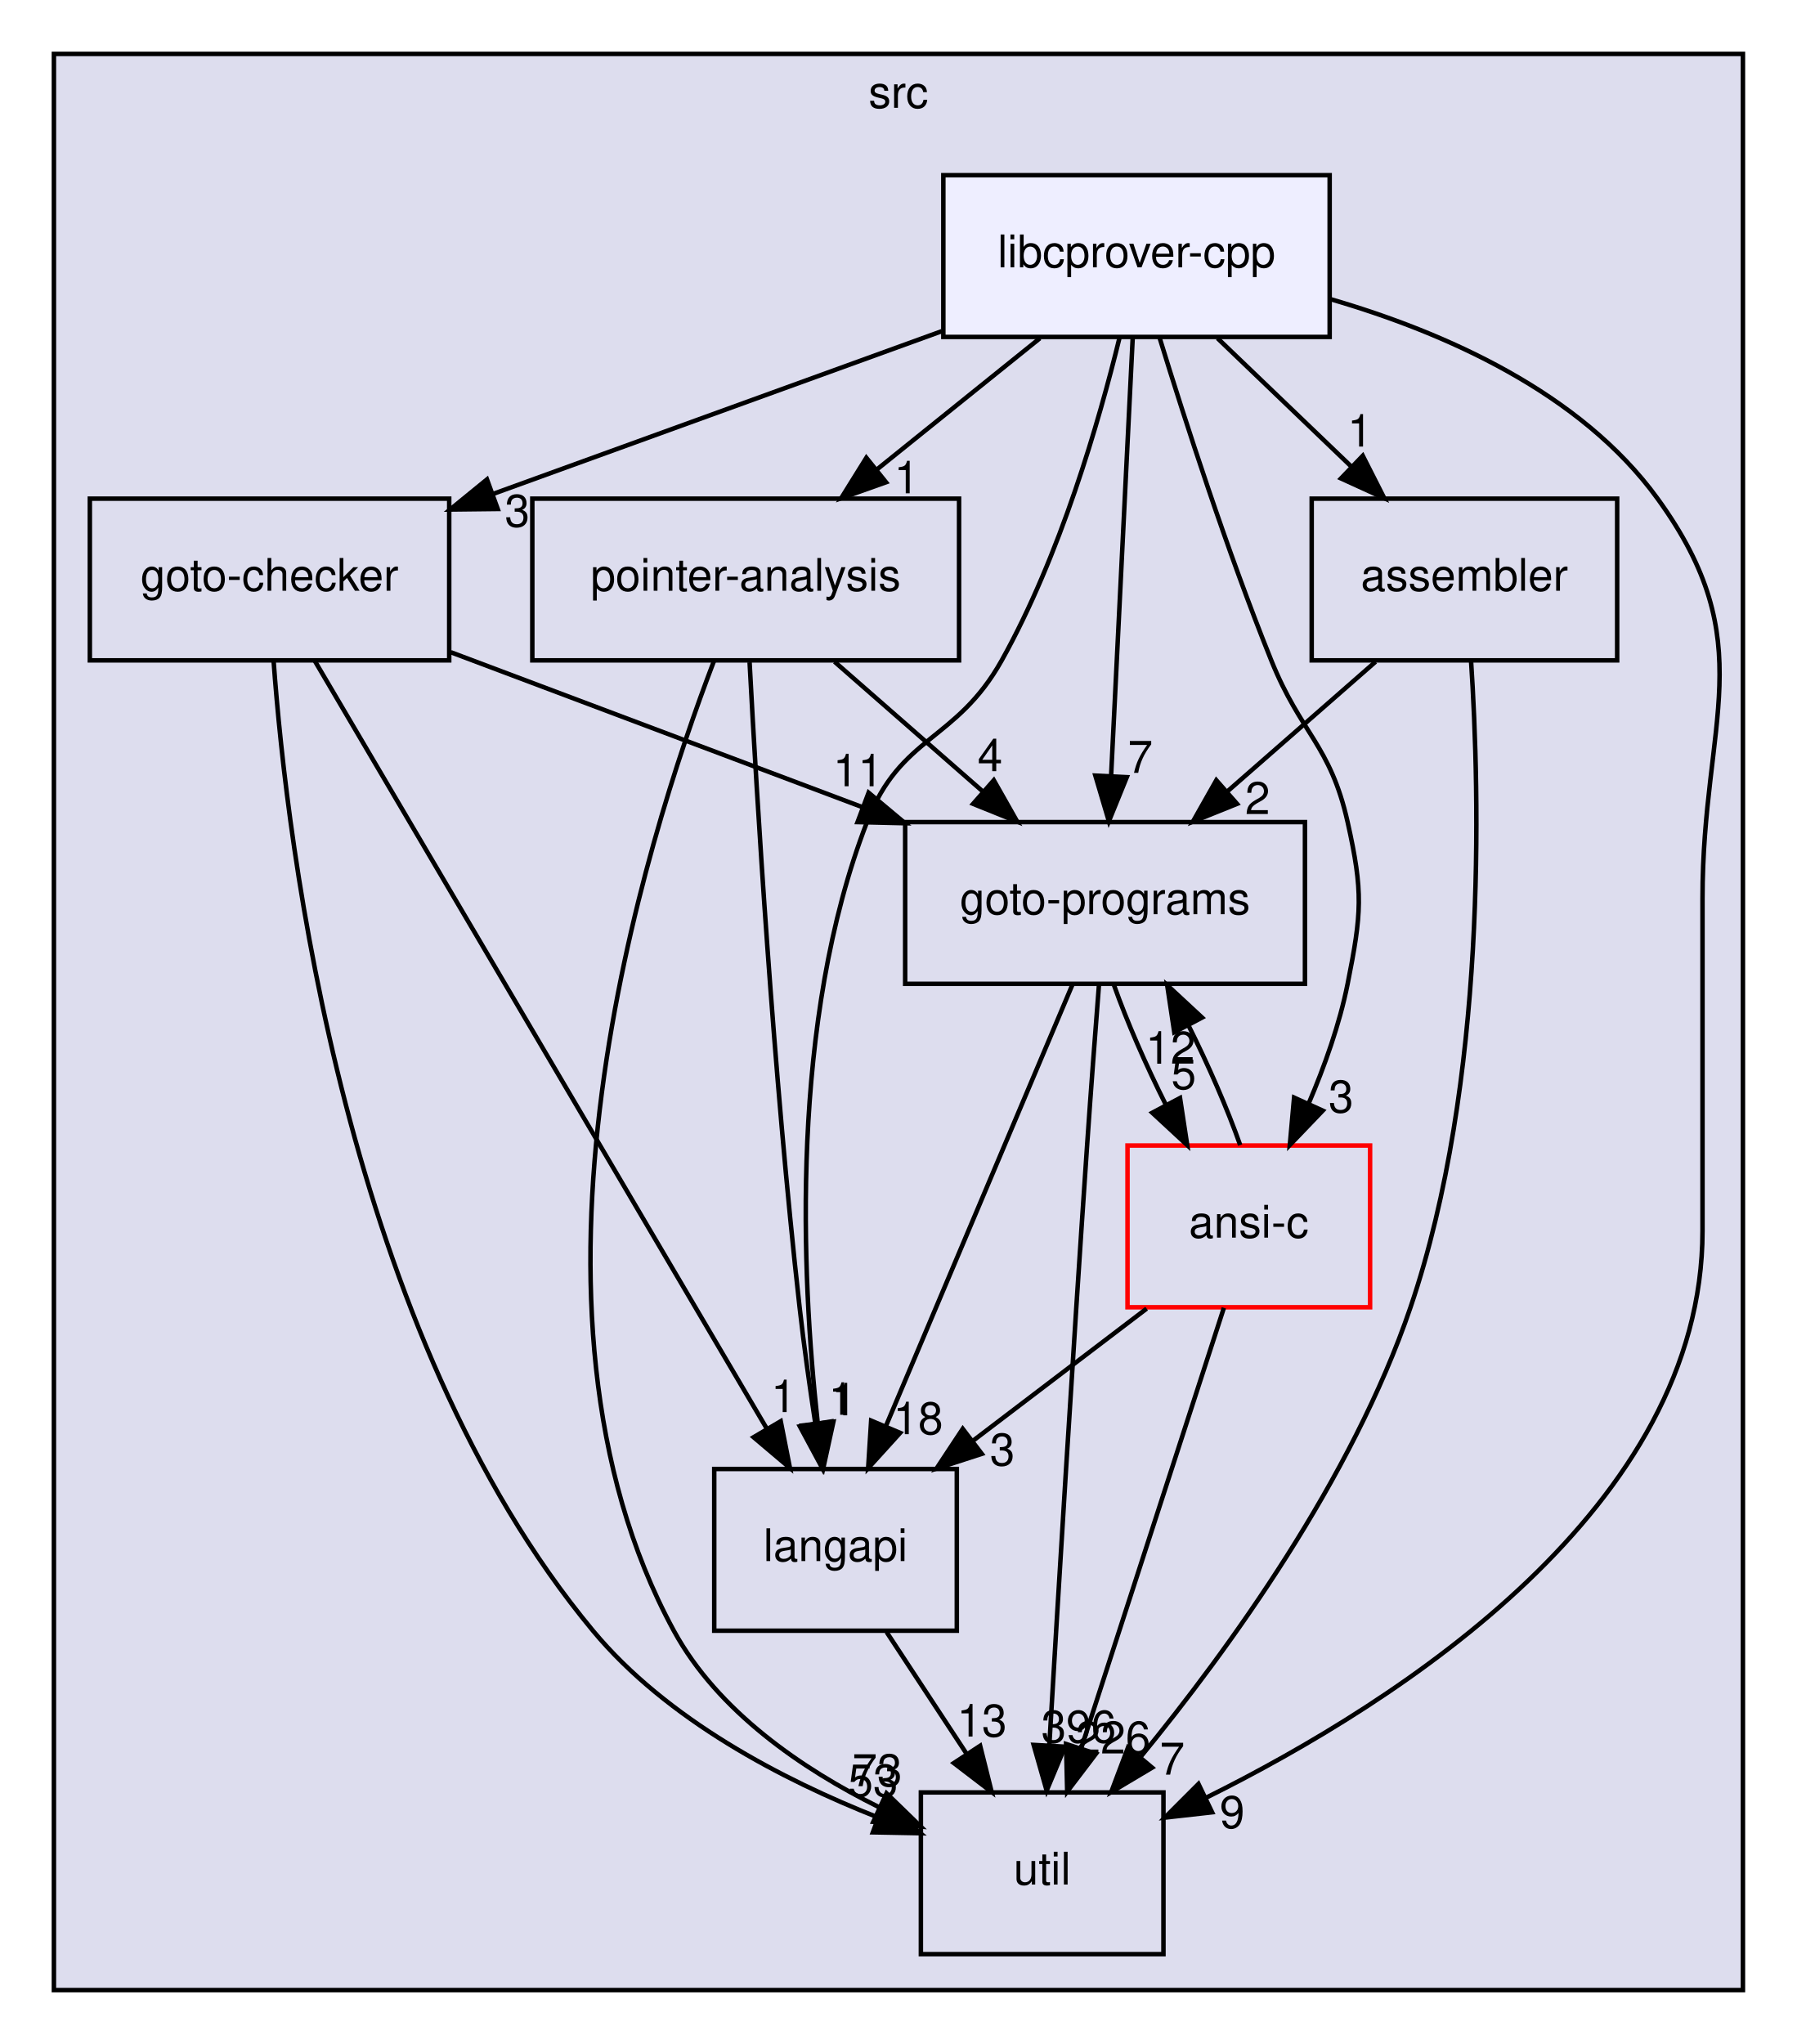
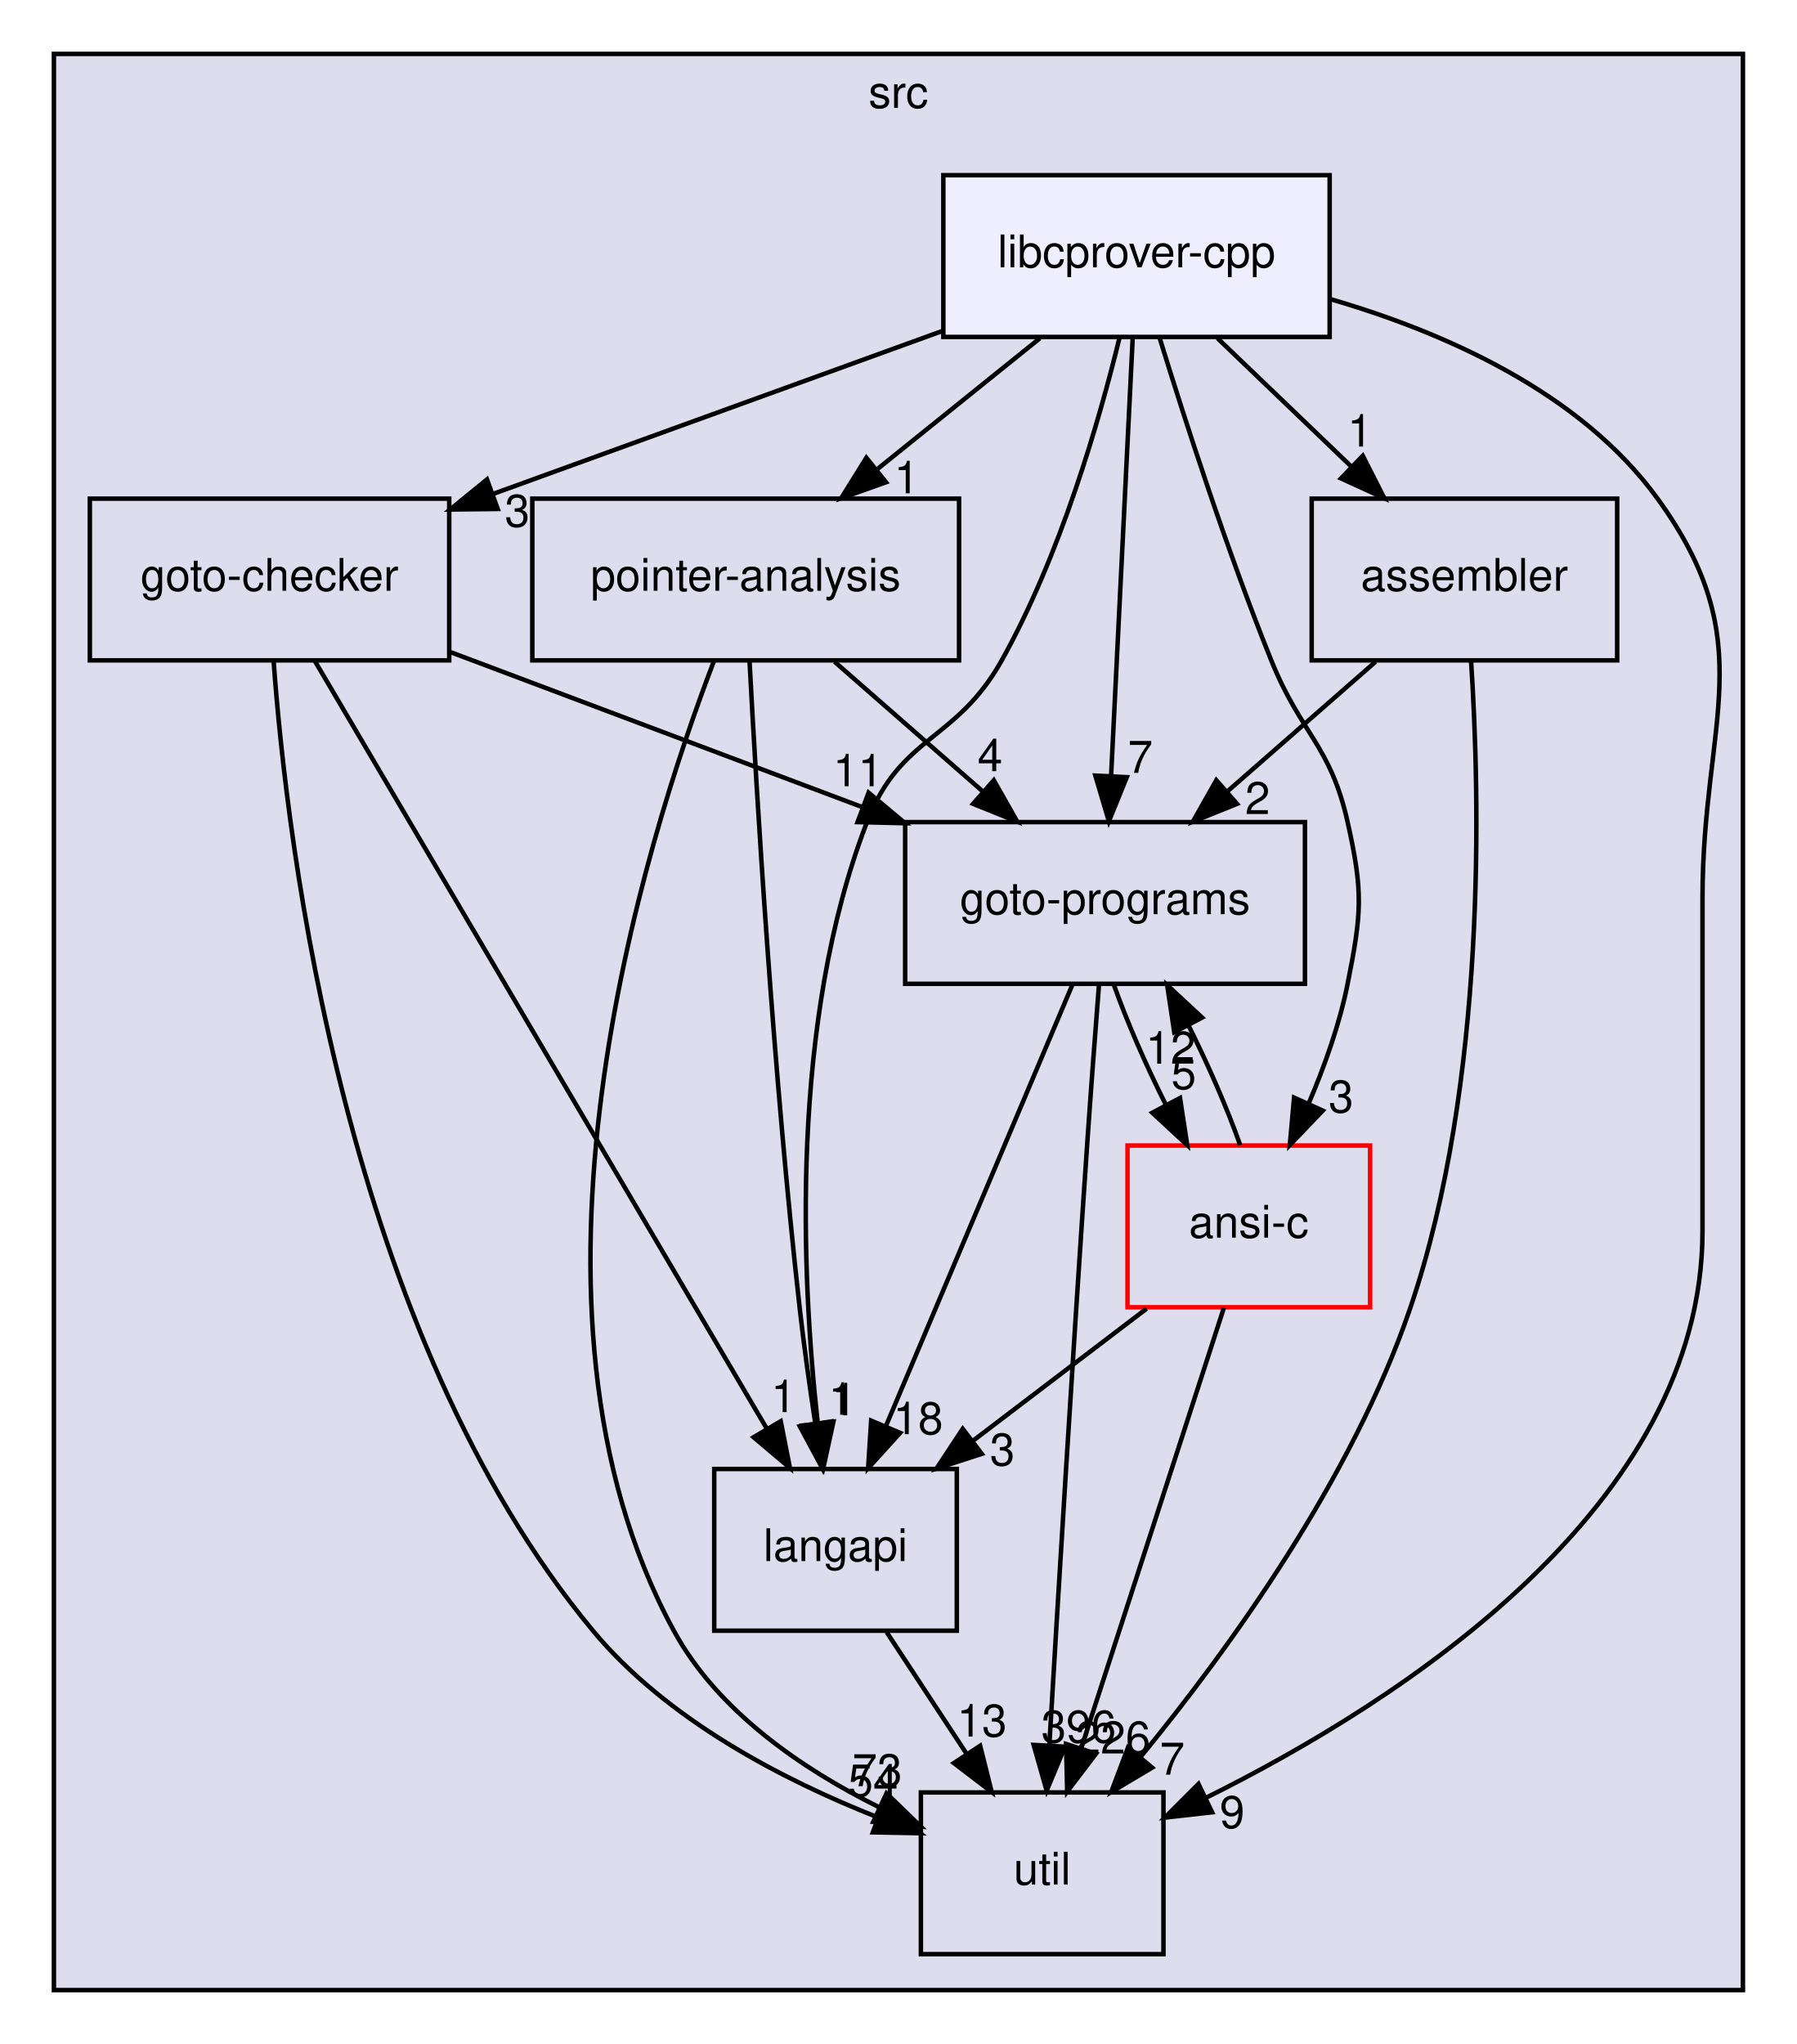
<svg xmlns="http://www.w3.org/2000/svg" xmlns:xlink="http://www.w3.org/1999/xlink" width="400pt" height="455pt" viewBox="0.00 0.00 400.00 455.00">
  <g id="graph0" class="graph" transform="scale(1 1) rotate(0) translate(4 451)">
    <g id="clust1" class="cluster">
      <g id="a_clust1">
        <a xlink:href="dir_68267d1309a1af8e8297ef4c3efbcdba.html" target="_top" xlink:title="src">
          <polygon fill="#ddddee" stroke="black" points="8,-8 8,-439 384,-439 384,-8 8,-8" />
          <text text-anchor="middle" x="196" y="-427" font-family="Helvetica,sans-Serif" font-size="10.00">src</text>
        </a>
      </g>
    </g>
    <g id="node1" class="node">
      <g id="a_node1">
        <a xlink:href="dir_0ae8a7d84de7430323d0a8da6a53a1ca.html" target="_top" xlink:title="pointer-analysis">
          <polygon fill="none" stroke="black" points="209.5,-340 114.5,-340 114.5,-304 209.5,-304 209.5,-340" />
          <text text-anchor="middle" x="162" y="-319.5" font-family="Helvetica,sans-Serif" font-size="10.00">pointer-analysis</text>
        </a>
      </g>
    </g>
    <g id="node2" class="node">
      <g id="a_node2">
        <a xlink:href="dir_245199dd16b1f3757d78c9dc7747589d.html" target="_top" xlink:title="langapi">
          <polygon fill="none" stroke="black" points="209,-124 155,-124 155,-88 209,-88 209,-124" />
          <text text-anchor="middle" x="182" y="-103.5" font-family="Helvetica,sans-Serif" font-size="10.00">langapi</text>
        </a>
      </g>
    </g>
    <g id="edge10" class="edge">
      <path fill="none" stroke="black" d="M162.87,-303.57C164.44,-273.98 168.14,-212.09 174,-160 174.95,-151.55 176.24,-142.37 177.51,-134.07" />
      <polygon fill="black" stroke="black" points="180.98,-134.57 179.08,-124.14 174.06,-133.48 180.98,-134.57" />
      <g id="a_edge10-headlabel">
        <a xlink:href="dir_000033_000029.html" target="_top" xlink:title="1">
          <text text-anchor="middle" x="183.22" y="-136.06" font-family="Helvetica,sans-Serif" font-size="10.00">1</text>
        </a>
      </g>
    </g>
    <g id="node4" class="node">
      <g id="a_node4">
        <a xlink:href="dir_807c5b2c83e0c14a10083f60cf67ca05.html" target="_top" xlink:title="goto-programs">
          <polygon fill="none" stroke="black" points="286.5,-268 197.5,-268 197.5,-232 286.5,-232 286.5,-268" />
          <text text-anchor="middle" x="242" y="-247.5" font-family="Helvetica,sans-Serif" font-size="10.00">goto-programs</text>
        </a>
      </g>
    </g>
    <g id="edge11" class="edge">
      <path fill="none" stroke="black" d="M181.78,-303.7C191.75,-294.97 204.01,-284.24 214.86,-274.75" />
      <polygon fill="black" stroke="black" points="217.23,-277.32 222.45,-268.1 212.62,-272.06 217.23,-277.32" />
      <g id="a_edge11-headlabel">
        <a xlink:href="dir_000033_000024.html" target="_top" xlink:title="4">
          <text text-anchor="middle" x="216.4" y="-279.33" font-family="Helvetica,sans-Serif" font-size="10.00">4</text>
        </a>
      </g>
    </g>
    <g id="node5" class="node">
      <g id="a_node5">
        <a xlink:href="dir_b7878ad5ecbf2506f4125b9d34c97e45.html" target="_top" xlink:title="util">
          <polygon fill="none" stroke="black" points="255,-52 201,-52 201,-16 255,-16 255,-52" />
          <text text-anchor="middle" x="228" y="-31.5" font-family="Helvetica,sans-Serif" font-size="10.00">util</text>
        </a>
      </g>
    </g>
    <g id="edge12" class="edge">
      <path fill="none" stroke="black" d="M154.94,-303.87C139.44,-263.42 106.84,-159.94 146,-88 155.78,-70.04 174.55,-57.23 191.67,-48.72" />
      <polygon fill="black" stroke="black" points="193.35,-51.8 200.95,-44.42 190.4,-45.45 193.35,-51.8" />
      <g id="a_edge12-headlabel">
        <a xlink:href="dir_000033_000035.html" target="_top" xlink:title="73">
          <text text-anchor="middle" x="191.28" y="-53.39" font-family="Helvetica,sans-Serif" font-size="10.00">73</text>
        </a>
      </g>
    </g>
    <g id="edge4" class="edge">
      <path fill="none" stroke="black" d="M193.37,-87.7C198.72,-79.56 205.2,-69.69 211.11,-60.7" />
      <polygon fill="black" stroke="black" points="214.19,-62.38 216.76,-52.1 208.34,-58.54 214.19,-62.38" />
      <g id="a_edge4-headlabel">
        <a xlink:href="dir_000029_000035.html" target="_top" xlink:title="13">
          <text text-anchor="middle" x="214.59" y="-64.45" font-family="Helvetica,sans-Serif" font-size="10.00">13</text>
        </a>
      </g>
    </g>
    <g id="node3" class="node">
      <g id="a_node3">
        <a xlink:href="dir_647f57bb6fbe01dbee6443af3bb1115a.html" target="_top" xlink:title="goto-checker">
          <polygon fill="none" stroke="black" points="96,-340 16,-340 16,-304 96,-304 96,-340" />
          <text text-anchor="middle" x="56" y="-319.5" font-family="Helvetica,sans-Serif" font-size="10.00">goto-checker</text>
        </a>
      </g>
    </g>
    <g id="edge13" class="edge">
      <path fill="none" stroke="black" d="M66.1,-303.85C88.12,-266.44 140.6,-177.32 166.7,-132.98" />
      <polygon fill="black" stroke="black" points="169.8,-134.63 171.85,-124.23 163.76,-131.07 169.8,-134.63" />
      <g id="a_edge13-headlabel">
        <a xlink:href="dir_000020_000029.html" target="_top" xlink:title="1">
          <text text-anchor="middle" x="170.42" y="-136.66" font-family="Helvetica,sans-Serif" font-size="10.00">1</text>
        </a>
      </g>
    </g>
    <g id="edge14" class="edge">
      <path fill="none" stroke="black" d="M96.36,-305.81C123.14,-295.73 158.61,-282.38 187.84,-271.38" />
      <polygon fill="black" stroke="black" points="189.36,-274.55 197.49,-267.75 186.9,-268 189.36,-274.55" />
      <g id="a_edge14-headlabel">
        <a xlink:href="dir_000020_000024.html" target="_top" xlink:title="11">
          <text text-anchor="middle" x="187" y="-275.97" font-family="Helvetica,sans-Serif" font-size="10.00">11</text>
        </a>
      </g>
    </g>
    <g id="edge15" class="edge">
      <path fill="none" stroke="black" d="M56.9,-303.98C59.92,-262.42 72.95,-154.28 128,-88 144.44,-68.21 170.23,-54.8 191.49,-46.42" />
      <polygon fill="black" stroke="black" points="192.75,-49.68 200.9,-42.92 190.31,-43.12 192.75,-49.68" />
      <g id="a_edge15-headlabel">
-         <a xlink:href="dir_000020_000035.html" target="_top" xlink:title="53">
-           <text text-anchor="middle" x="190.37" y="-51.1" font-family="Helvetica,sans-Serif" font-size="10.00">53</text>
+         <a xlink:href="dir_000020_000035.html" target="_top" xlink:title="54">
+           <text text-anchor="middle" x="190.37" y="-51.1" font-family="Helvetica,sans-Serif" font-size="10.00">54</text>
        </a>
      </g>
    </g>
    <g id="edge1" class="edge">
      <path fill="none" stroke="black" d="M234.76,-231.87C224.45,-207.46 205.42,-162.43 193.25,-133.64" />
      <polygon fill="black" stroke="black" points="196.38,-132.04 189.26,-124.19 189.93,-134.76 196.38,-132.04" />
      <g id="a_edge1-headlabel">
        <a xlink:href="dir_000024_000029.html" target="_top" xlink:title="18">
          <text text-anchor="middle" x="200.39" y="-131.74" font-family="Helvetica,sans-Serif" font-size="10.00">18</text>
        </a>
      </g>
    </g>
    <g id="edge2" class="edge">
      <path fill="none" stroke="black" d="M240.65,-231.82C239.84,-221.45 238.82,-207.97 238,-196 234.79,-149.26 231.5,-94.86 229.61,-62.77" />
      <polygon fill="black" stroke="black" points="233.08,-62.18 229,-52.4 226.1,-62.58 233.08,-62.18" />
      <g id="a_edge2-headlabel">
        <a xlink:href="dir_000024_000035.html" target="_top" xlink:title="396">
          <text text-anchor="middle" x="236.13" y="-63.1" font-family="Helvetica,sans-Serif" font-size="10.00">396</text>
        </a>
      </g>
    </g>
    <g id="node7" class="node">
      <g id="a_node7">
        <a xlink:href="dir_f88182c44268ef6b082d02d66ccc5f99.html" target="_top" xlink:title="ansi-c">
          <polygon fill="none" stroke="red" points="301,-196 247,-196 247,-160 301,-160 301,-196" />
          <text text-anchor="middle" x="274" y="-175.5" font-family="Helvetica,sans-Serif" font-size="10.00">ansi-c</text>
        </a>
      </g>
    </g>
    <g id="edge3" class="edge">
      <path fill="none" stroke="black" d="M243.99,-231.7C246.85,-223.64 251.09,-213.89 255.58,-204.98" />
      <polygon fill="black" stroke="black" points="258.69,-206.58 260.29,-196.1 252.51,-203.3 258.69,-206.58" />
      <g id="a_edge3-headlabel">
        <a xlink:href="dir_000024_000012.html" target="_top" xlink:title="5">
          <text text-anchor="middle" x="259.51" y="-208.58" font-family="Helvetica,sans-Serif" font-size="10.00">5</text>
        </a>
      </g>
    </g>
    <g id="node6" class="node">
      <g id="a_node6">
        <a xlink:href="dir_d01cd18d7c243e1a03923a469af6c29b.html" target="_top" xlink:title="assembler">
          <polygon fill="none" stroke="black" points="356,-340 288,-340 288,-304 356,-304 356,-340" />
          <text text-anchor="middle" x="322" y="-319.5" font-family="Helvetica,sans-Serif" font-size="10.00">assembler</text>
        </a>
      </g>
    </g>
    <g id="edge8" class="edge">
      <path fill="none" stroke="black" d="M302.22,-303.7C292.25,-294.97 279.99,-284.24 269.14,-274.75" />
      <polygon fill="black" stroke="black" points="271.38,-272.06 261.55,-268.1 266.77,-277.32 271.38,-272.06" />
      <g id="a_edge8-headlabel">
        <a xlink:href="dir_000013_000024.html" target="_top" xlink:title="2">
          <text text-anchor="middle" x="275.95" y="-269.79" font-family="Helvetica,sans-Serif" font-size="10.00">2</text>
        </a>
      </g>
    </g>
    <g id="edge9" class="edge">
      <path fill="none" stroke="black" d="M323.47,-304C325.46,-274.01 327.04,-210.16 310,-160 297.01,-121.75 269.5,-83.8 249.93,-59.93" />
      <polygon fill="black" stroke="black" points="252.48,-57.52 243.38,-52.1 247.11,-62.01 252.48,-57.52" />
      <g id="a_edge9-headlabel">
        <a xlink:href="dir_000013_000035.html" target="_top" xlink:title="7">
          <text text-anchor="middle" x="256.96" y="-55.96" font-family="Helvetica,sans-Serif" font-size="10.00">7</text>
        </a>
      </g>
    </g>
    <g id="edge5" class="edge">
      <path fill="none" stroke="black" d="M251.26,-159.7C239.56,-150.8 225.14,-139.82 212.49,-130.2" />
      <polygon fill="black" stroke="black" points="214.56,-127.37 204.48,-124.1 210.32,-132.94 214.56,-127.37" />
      <g id="a_edge5-headlabel">
        <a xlink:href="dir_000012_000029.html" target="_top" xlink:title="3">
          <text text-anchor="middle" x="219.14" y="-124.79" font-family="Helvetica,sans-Serif" font-size="10.00">3</text>
        </a>
      </g>
    </g>
    <g id="edge6" class="edge">
      <path fill="none" stroke="black" d="M272.08,-196.1C269.25,-204.13 265.02,-213.87 260.54,-222.8" />
      <polygon fill="black" stroke="black" points="257.41,-221.22 255.83,-231.7 263.6,-224.49 257.41,-221.22" />
      <g id="a_edge6-headlabel">
        <a xlink:href="dir_000012_000024.html" target="_top" xlink:title="12">
          <text text-anchor="middle" x="256.58" y="-214.22" font-family="Helvetica,sans-Serif" font-size="10.00">12</text>
        </a>
      </g>
    </g>
    <g id="edge7" class="edge">
      <path fill="none" stroke="black" d="M268.45,-159.87C260.58,-135.56 246.08,-90.82 236.75,-62.01" />
      <polygon fill="black" stroke="black" points="239.98,-60.62 233.57,-52.19 233.32,-62.78 239.98,-60.62" />
      <g id="a_edge7-headlabel">
        <a xlink:href="dir_000012_000035.html" target="_top" xlink:title="226">
          <text text-anchor="middle" x="243.79" y="-60.67" font-family="Helvetica,sans-Serif" font-size="10.00">226</text>
        </a>
      </g>
    </g>
    <g id="node8" class="node">
      <g id="a_node8">
        <a xlink:href="dir_db5d12053484f8e0001c4c51baa37d9a.html" target="_top" xlink:title="libcprover-cpp">
          <polygon fill="#eeeeff" stroke="black" points="292,-412 206,-412 206,-376 292,-376 292,-412" />
          <text text-anchor="middle" x="249" y="-391.5" font-family="Helvetica,sans-Serif" font-size="10.00">libcprover-cpp</text>
        </a>
      </g>
    </g>
    <g id="edge16" class="edge">
      <path fill="none" stroke="black" d="M227.49,-375.7C216.54,-366.88 203.05,-356.03 191.18,-346.47" />
      <polygon fill="black" stroke="black" points="193.24,-343.65 183.26,-340.1 188.86,-349.1 193.24,-343.65" />
      <g id="a_edge16-headlabel">
        <a xlink:href="dir_000030_000033.html" target="_top" xlink:title="1">
          <text text-anchor="middle" x="197.82" y="-341.19" font-family="Helvetica,sans-Serif" font-size="10.00">1</text>
        </a>
      </g>
    </g>
    <g id="edge17" class="edge">
      <path fill="none" stroke="black" d="M245.22,-375.82C240.69,-357.3 232.05,-327.34 219,-304 208.83,-285.82 196.51,-287.42 189,-268 171.86,-223.69 174.38,-167.33 178.02,-134.4" />
      <polygon fill="black" stroke="black" points="181.53,-134.53 179.27,-124.18 174.58,-133.68 181.53,-134.53" />
      <g id="a_edge17-headlabel">
        <a xlink:href="dir_000030_000029.html" target="_top" xlink:title="1">
          <text text-anchor="middle" x="183.91" y="-135.94" font-family="Helvetica,sans-Serif" font-size="10.00">1</text>
        </a>
      </g>
    </g>
    <g id="edge18" class="edge">
      <path fill="none" stroke="black" d="M205.69,-377.29C176.1,-366.56 136.82,-352.31 105.92,-341.11" />
      <polygon fill="black" stroke="black" points="106.8,-337.7 96.2,-337.58 104.41,-344.28 106.8,-337.7" />
      <g id="a_edge18-headlabel">
        <a xlink:href="dir_000030_000020.html" target="_top" xlink:title="3">
          <text text-anchor="middle" x="111.15" y="-333.76" font-family="Helvetica,sans-Serif" font-size="10.00">3</text>
        </a>
      </g>
    </g>
    <g id="edge19" class="edge">
      <path fill="none" stroke="black" d="M248.16,-375.87C246.96,-351.67 244.77,-307.21 243.35,-278.39" />
      <polygon fill="black" stroke="black" points="246.84,-278 242.85,-268.19 239.84,-278.35 246.84,-278" />
      <g id="a_edge19-headlabel">
        <a xlink:href="dir_000030_000024.html" target="_top" xlink:title="7">
          <text text-anchor="middle" x="249.85" y="-278.96" font-family="Helvetica,sans-Serif" font-size="10.00">7</text>
        </a>
      </g>
    </g>
    <g id="edge20" class="edge">
      <path fill="none" stroke="black" d="M292.21,-384.4C317.55,-377.02 347.85,-363.67 365,-340 388.36,-307.77 375,-290.8 375,-251 375,-251 375,-251 375,-177 375,-115.68 308.01,-72.44 264.47,-50.81" />
      <polygon fill="black" stroke="black" points="265.83,-47.58 255.31,-46.4 262.8,-53.89 265.83,-47.58" />
      <g id="a_edge20-headlabel">
        <a xlink:href="dir_000030_000035.html" target="_top" xlink:title="9">
          <text text-anchor="middle" x="270.3" y="-44.08" font-family="Helvetica,sans-Serif" font-size="10.00">9</text>
        </a>
      </g>
    </g>
    <g id="edge21" class="edge">
      <path fill="none" stroke="black" d="M267.04,-375.7C276.06,-367.05 287.12,-356.45 296.94,-347.03" />
      <polygon fill="black" stroke="black" points="299.37,-349.55 304.16,-340.1 294.52,-344.5 299.37,-349.55" />
      <g id="a_edge21-headlabel">
        <a xlink:href="dir_000030_000013.html" target="_top" xlink:title="1">
          <text text-anchor="middle" x="298.74" y="-351.59" font-family="Helvetica,sans-Serif" font-size="10.00">1</text>
        </a>
      </g>
    </g>
    <g id="edge22" class="edge">
      <path fill="none" stroke="black" d="M254.17,-375.72C259.73,-357.63 269.12,-328.5 279,-304 285.61,-287.59 292.13,-285.27 296,-268 299.5,-252.39 299.13,-247.69 296,-232 294.21,-223.01 290.86,-213.64 287.31,-205.32" />
      <polygon fill="black" stroke="black" points="290.46,-203.77 283.13,-196.12 284.08,-206.67 290.46,-203.77" />
      <g id="a_edge22-headlabel">
        <a xlink:href="dir_000030_000012.html" target="_top" xlink:title="3">
          <text text-anchor="middle" x="294.53" y="-203.37" font-family="Helvetica,sans-Serif" font-size="10.00">3</text>
        </a>
      </g>
    </g>
  </g>
</svg>
